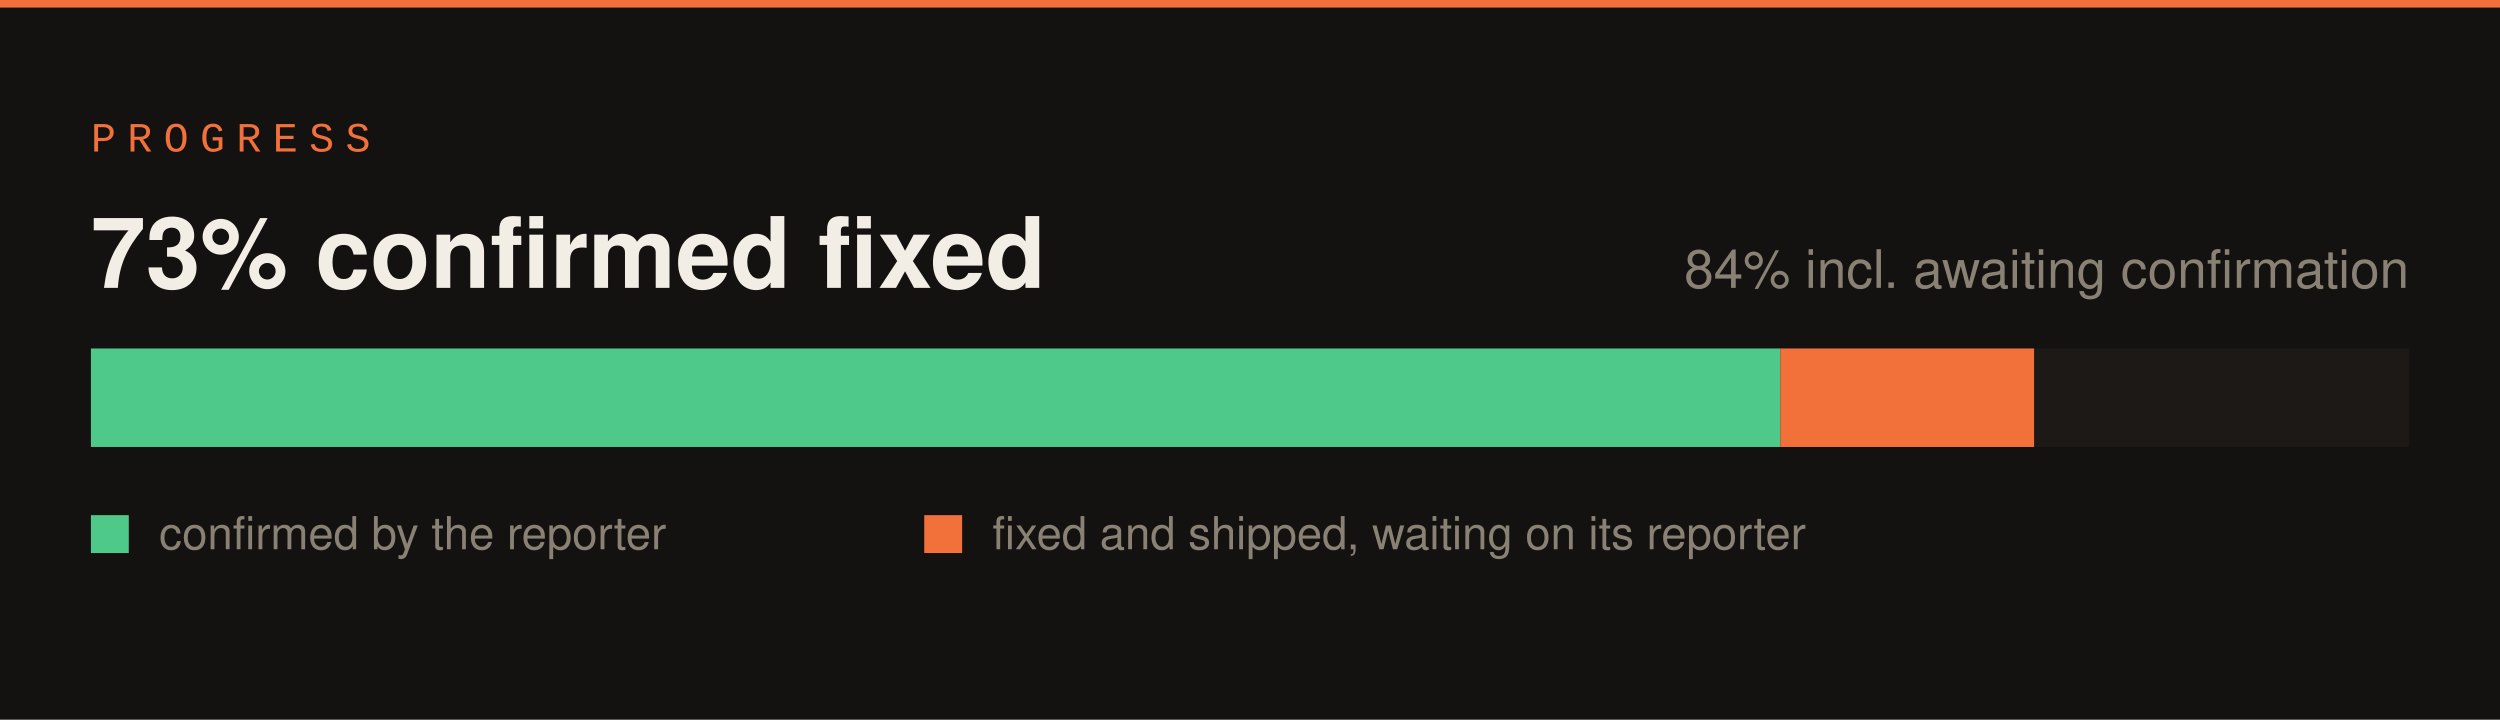
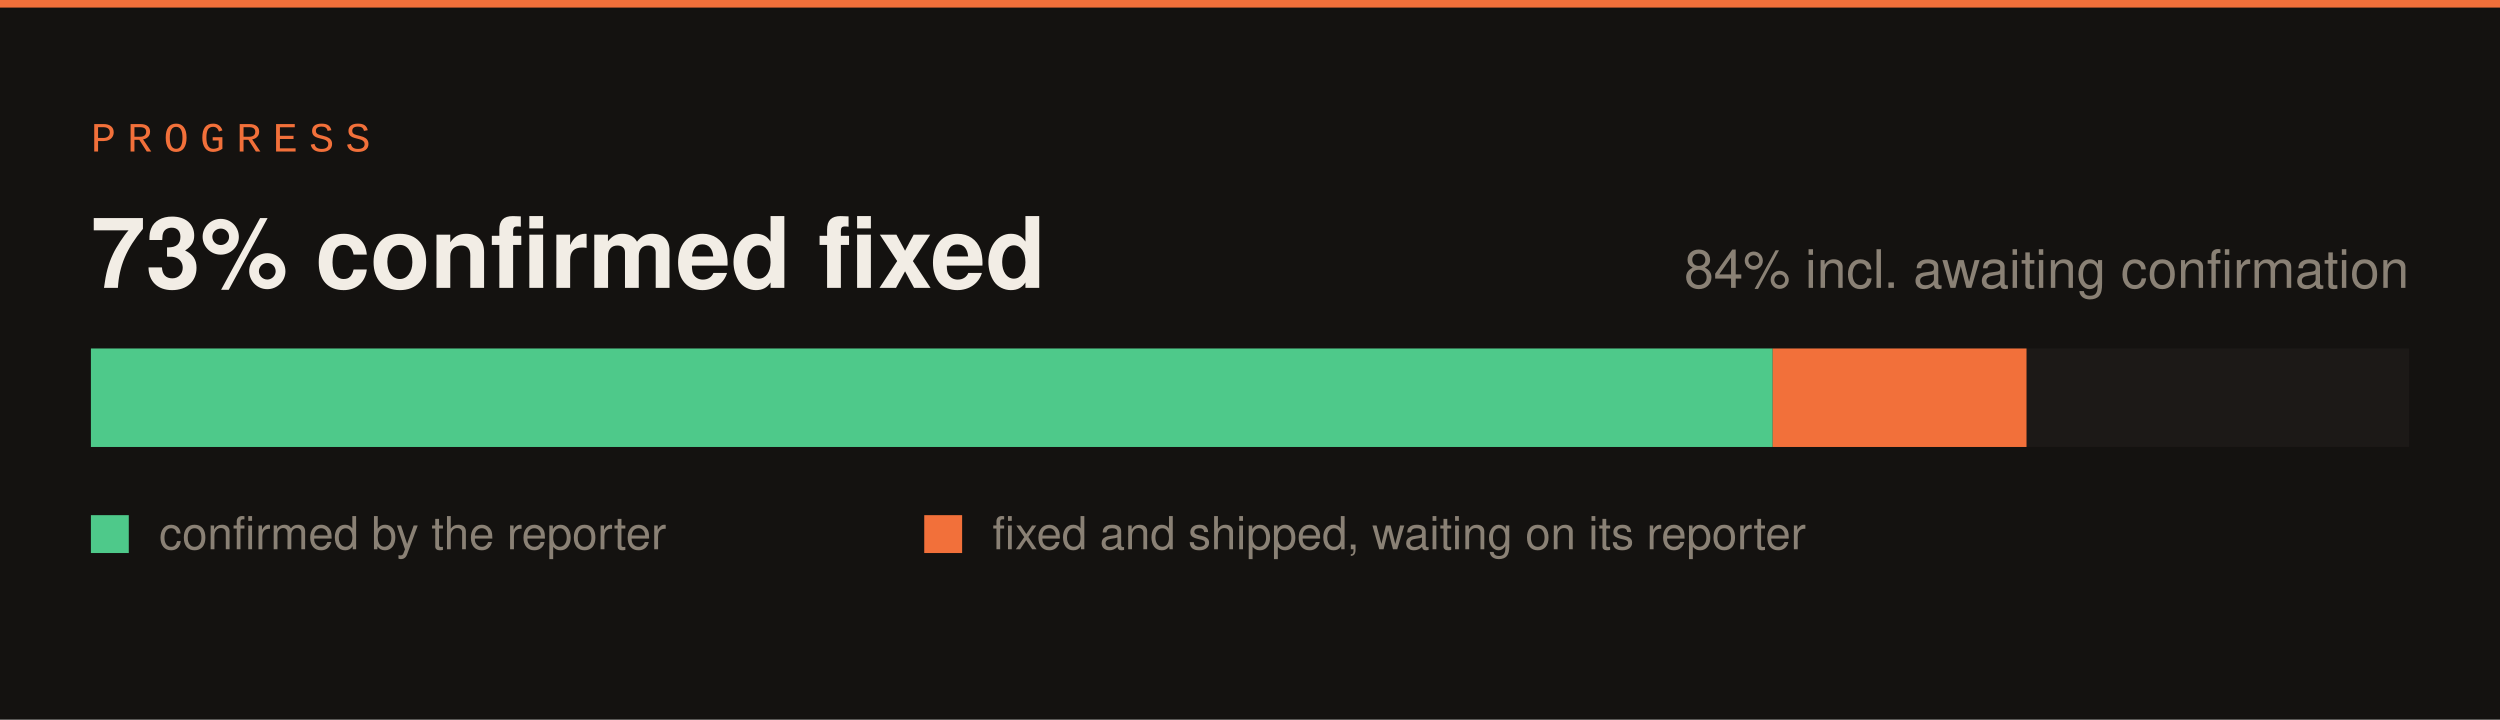
<svg xmlns="http://www.w3.org/2000/svg" width="660" height="190" viewBox="0 0 660 190">
  <rect width="660" height="190" fill="#141210" />
  <rect x="0" y="0" width="660" height="2" fill="#f2703a" />
  <text x="24" y="40" font-family="SFMono-Regular,Consolas,Liberation Mono,monospace" font-size="11" letter-spacing="3" fill="#f2703a">PROGRESS</text>
  <rect x="24" y="92" width="612" height="26" fill="#1c1917" />
-   <rect x="24" y="92" width="446" height="26" fill="#4ec98a" />
-   <rect x="470" y="92" width="67" height="26" fill="#f2703a" />
+   <rect x="24" y="92" width="444" height="26" fill="#4ec98a" />
+   <rect x="468" y="92" width="67" height="26" fill="#f2703a" />
  <text x="24" y="76" font-family="-apple-system,Segoe UI,Helvetica,Arial,sans-serif" font-size="26" font-weight="700" fill="#f2ede5">73% confirmed fixed</text>
  <text x="636" y="76" font-family="-apple-system,Segoe UI,Helvetica,Arial,sans-serif" font-size="14" fill="#8a8175" text-anchor="end">84% incl. awaiting confirmation</text>
  <rect x="24" y="136" width="10" height="10" fill="#4ec98a" />
  <text x="42" y="145" font-family="-apple-system,Segoe UI,Helvetica,Arial,sans-serif" font-size="12" fill="#8a8175">confirmed by the reporter</text>
  <rect x="244" y="136" width="10" height="10" fill="#f2703a" />
  <text x="262" y="145" font-family="-apple-system,Segoe UI,Helvetica,Arial,sans-serif" font-size="12" fill="#8a8175">fixed and shipped, waiting on its reporter</text>
</svg>
